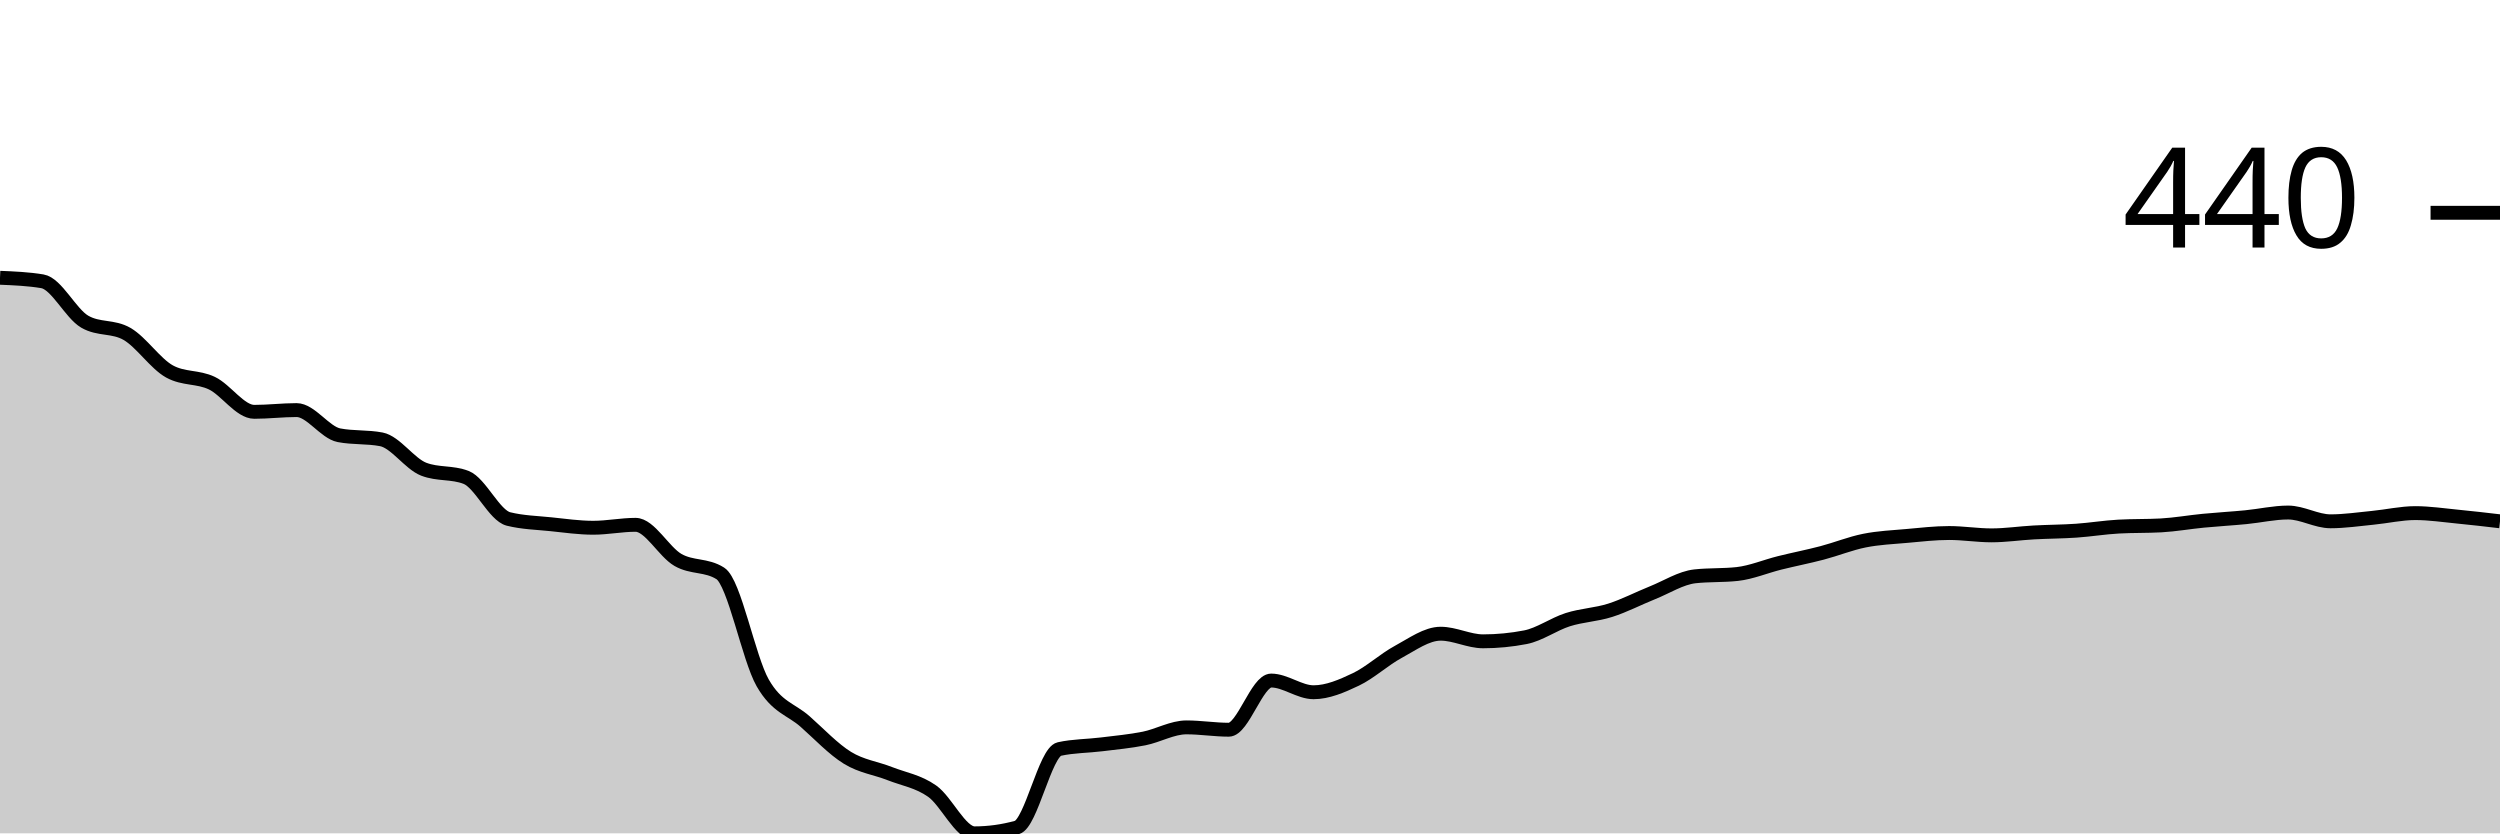
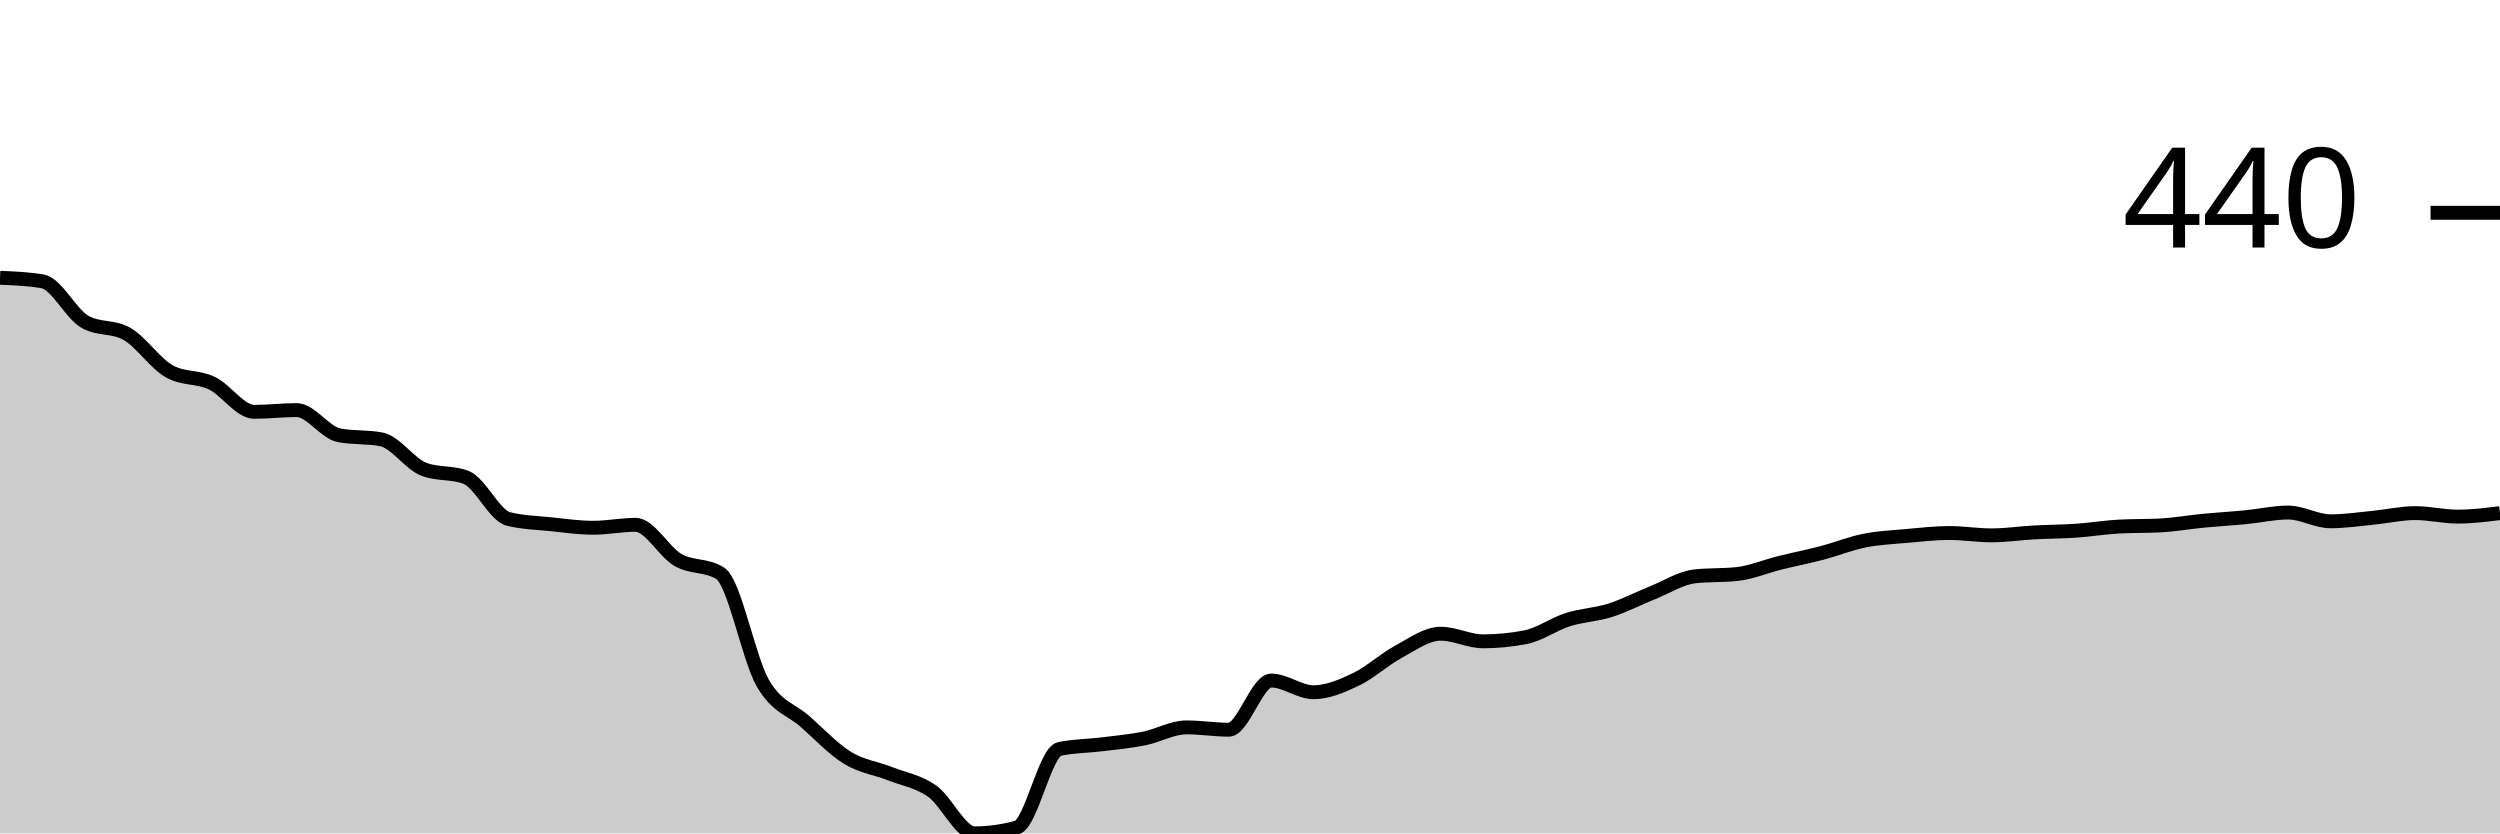
<svg xmlns="http://www.w3.org/2000/svg" viewBox="0 0 180 60">
  <g transform="translate(0,20)">
-     <path class="area" fill="rgba(0, 0, 0, 0.2)" d="M0,0C1.017,0.042,2.034,0.084,3.051,0.253C4.068,0.421,5.085,2.571,6.102,3.161C7.119,3.751,8.136,3.456,9.153,4.046C10.169,4.636,11.186,6.182,12.203,6.744C13.22,7.306,14.237,7.102,15.254,7.587C16.271,8.072,17.288,9.652,18.305,9.652C19.322,9.652,20.339,9.526,21.356,9.526C22.373,9.526,23.39,11.142,24.407,11.338C25.424,11.535,26.441,11.437,27.458,11.633C28.475,11.83,29.492,13.39,30.508,13.783C31.525,14.176,32.542,13.98,33.559,14.373C34.576,14.766,35.593,17.113,36.61,17.366C37.627,17.619,38.644,17.64,39.661,17.745C40.678,17.85,41.695,17.998,42.712,17.998C43.729,17.998,44.746,17.787,45.763,17.787C46.78,17.787,47.797,19.733,48.814,20.316C49.831,20.899,50.847,20.639,51.864,21.286C52.881,21.932,53.898,27.39,54.915,29.168C55.932,30.945,56.949,31.05,57.966,31.949C58.983,32.849,60,33.937,61.017,34.563C62.034,35.188,63.051,35.3,64.068,35.701C65.085,36.101,66.102,36.249,67.119,36.965C68.136,37.682,69.153,40,70.169,40C71.186,40,72.203,39.86,73.22,39.579C74.237,39.298,75.254,34.155,76.271,33.93C77.288,33.706,78.305,33.72,79.322,33.593C80.339,33.467,81.356,33.375,82.373,33.172C83.39,32.968,84.407,32.371,85.424,32.371C86.441,32.371,87.458,32.54,88.475,32.54C89.492,32.54,90.508,28.999,91.525,28.999C92.542,28.999,93.559,29.842,94.576,29.842C95.593,29.842,96.61,29.399,97.627,28.915C98.644,28.43,99.661,27.482,100.678,26.934C101.695,26.386,102.712,25.627,103.729,25.627C104.746,25.627,105.763,26.175,106.78,26.175C107.797,26.175,108.814,26.077,109.831,25.88C110.847,25.683,111.864,24.939,112.881,24.615C113.898,24.292,114.915,24.264,115.932,23.941C116.949,23.618,117.966,23.084,118.983,22.677C120,22.269,121.017,21.609,122.034,21.496C123.051,21.384,124.068,21.44,125.085,21.328C126.102,21.215,127.119,20.78,128.136,20.527C129.153,20.274,130.169,20.077,131.186,19.81C132.203,19.543,133.22,19.129,134.237,18.925C135.254,18.721,136.271,18.679,137.288,18.588C138.305,18.497,139.322,18.377,140.339,18.377C141.356,18.377,142.373,18.546,143.39,18.546C144.407,18.546,145.424,18.391,146.441,18.335C147.458,18.279,148.475,18.279,149.492,18.209C150.508,18.138,151.525,17.97,152.542,17.914C153.559,17.857,154.576,17.885,155.593,17.829C156.61,17.773,157.627,17.59,158.644,17.492C159.661,17.394,160.678,17.338,161.695,17.239C162.712,17.141,163.729,16.902,164.746,16.902C165.763,16.902,166.78,17.534,167.797,17.534C168.814,17.534,169.831,17.38,170.847,17.281C171.864,17.183,172.881,16.944,173.898,16.944C174.915,16.944,175.932,17.099,176.949,17.197C177.966,17.295,178.983,17.415,180,17.534L180,40C178.983,40,177.966,40,176.949,40C175.932,40,174.915,40,173.898,40C172.881,40,171.864,40,170.847,40C169.831,40,168.814,40,167.797,40C166.78,40,165.763,40,164.746,40C163.729,40,162.712,40,161.695,40C160.678,40,159.661,40,158.644,40C157.627,40,156.61,40,155.593,40C154.576,40,153.559,40,152.542,40C151.525,40,150.508,40,149.492,40C148.475,40,147.458,40,146.441,40C145.424,40,144.407,40,143.39,40C142.373,40,141.356,40,140.339,40C139.322,40,138.305,40,137.288,40C136.271,40,135.254,40,134.237,40C133.22,40,132.203,40,131.186,40C130.169,40,129.153,40,128.136,40C127.119,40,126.102,40,125.085,40C124.068,40,123.051,40,122.034,40C121.017,40,120,40,118.983,40C117.966,40,116.949,40,115.932,40C114.915,40,113.898,40,112.881,40C111.864,40,110.847,40,109.831,40C108.814,40,107.797,40,106.78,40C105.763,40,104.746,40,103.729,40C102.712,40,101.695,40,100.678,40C99.661,40,98.644,40,97.627,40C96.61,40,95.593,40,94.576,40C93.559,40,92.542,40,91.525,40C90.508,40,89.492,40,88.475,40C87.458,40,86.441,40,85.424,40C84.407,40,83.39,40,82.373,40C81.356,40,80.339,40,79.322,40C78.305,40,77.288,40,76.271,40C75.254,40,74.237,40,73.22,40C72.203,40,71.186,40,70.169,40C69.153,40,68.136,40,67.119,40C66.102,40,65.085,40,64.068,40C63.051,40,62.034,40,61.017,40C60,40,58.983,40,57.966,40C56.949,40,55.932,40,54.915,40C53.898,40,52.881,40,51.864,40C50.847,40,49.831,40,48.814,40C47.797,40,46.78,40,45.763,40C44.746,40,43.729,40,42.712,40C41.695,40,40.678,40,39.661,40C38.644,40,37.627,40,36.61,40C35.593,40,34.576,40,33.559,40C32.542,40,31.525,40,30.508,40C29.492,40,28.475,40,27.458,40C26.441,40,25.424,40,24.407,40C23.39,40,22.373,40,21.356,40C20.339,40,19.322,40,18.305,40C17.288,40,16.271,40,15.254,40C14.237,40,13.22,40,12.203,40C11.186,40,10.169,40,9.153,40C8.136,40,7.119,40,6.102,40C5.085,40,4.068,40,3.051,40C2.034,40,1.017,40,0,40Z" />
-     <path class="line" stroke="black" fill="none" d="M0,0C1.017,0.042,2.034,0.084,3.051,0.253C4.068,0.421,5.085,2.571,6.102,3.161C7.119,3.751,8.136,3.456,9.153,4.046C10.169,4.636,11.186,6.182,12.203,6.744C13.22,7.306,14.237,7.102,15.254,7.587C16.271,8.072,17.288,9.652,18.305,9.652C19.322,9.652,20.339,9.526,21.356,9.526C22.373,9.526,23.39,11.142,24.407,11.338C25.424,11.535,26.441,11.437,27.458,11.633C28.475,11.83,29.492,13.39,30.508,13.783C31.525,14.176,32.542,13.98,33.559,14.373C34.576,14.766,35.593,17.113,36.61,17.366C37.627,17.619,38.644,17.64,39.661,17.745C40.678,17.85,41.695,17.998,42.712,17.998C43.729,17.998,44.746,17.787,45.763,17.787C46.78,17.787,47.797,19.733,48.814,20.316C49.831,20.899,50.847,20.639,51.864,21.286C52.881,21.932,53.898,27.39,54.915,29.168C55.932,30.945,56.949,31.05,57.966,31.949C58.983,32.849,60,33.937,61.017,34.563C62.034,35.188,63.051,35.3,64.068,35.701C65.085,36.101,66.102,36.249,67.119,36.965C68.136,37.682,69.153,40,70.169,40C71.186,40,72.203,39.86,73.22,39.579C74.237,39.298,75.254,34.155,76.271,33.93C77.288,33.706,78.305,33.72,79.322,33.593C80.339,33.467,81.356,33.375,82.373,33.172C83.39,32.968,84.407,32.371,85.424,32.371C86.441,32.371,87.458,32.54,88.475,32.54C89.492,32.54,90.508,28.999,91.525,28.999C92.542,28.999,93.559,29.842,94.576,29.842C95.593,29.842,96.61,29.399,97.627,28.915C98.644,28.43,99.661,27.482,100.678,26.934C101.695,26.386,102.712,25.627,103.729,25.627C104.746,25.627,105.763,26.175,106.78,26.175C107.797,26.175,108.814,26.077,109.831,25.88C110.847,25.683,111.864,24.939,112.881,24.615C113.898,24.292,114.915,24.264,115.932,23.941C116.949,23.618,117.966,23.084,118.983,22.677C120,22.269,121.017,21.609,122.034,21.496C123.051,21.384,124.068,21.44,125.085,21.328C126.102,21.215,127.119,20.78,128.136,20.527C129.153,20.274,130.169,20.077,131.186,19.81C132.203,19.543,133.22,19.129,134.237,18.925C135.254,18.721,136.271,18.679,137.288,18.588C138.305,18.497,139.322,18.377,140.339,18.377C141.356,18.377,142.373,18.546,143.39,18.546C144.407,18.546,145.424,18.391,146.441,18.335C147.458,18.279,148.475,18.279,149.492,18.209C150.508,18.138,151.525,17.97,152.542,17.914C153.559,17.857,154.576,17.885,155.593,17.829C156.61,17.773,157.627,17.59,158.644,17.492C159.661,17.394,160.678,17.338,161.695,17.239C162.712,17.141,163.729,16.902,164.746,16.902C165.763,16.902,166.78,17.534,167.797,17.534C168.814,17.534,169.831,17.38,170.847,17.281C171.864,17.183,172.881,16.944,173.898,16.944C174.915,16.944,175.932,17.099,176.949,17.197C177.966,17.295,178.983,17.415,180,17.534" />
+     <path class="area" fill="rgba(0, 0, 0, 0.2)" d="M0,0C1.017,0.042,2.034,0.084,3.051,0.253C4.068,0.421,5.085,2.571,6.102,3.161C7.119,3.751,8.136,3.456,9.153,4.046C10.169,4.636,11.186,6.182,12.203,6.744C13.22,7.306,14.237,7.102,15.254,7.587C16.271,8.072,17.288,9.652,18.305,9.652C19.322,9.652,20.339,9.526,21.356,9.526C22.373,9.526,23.39,11.142,24.407,11.338C25.424,11.535,26.441,11.437,27.458,11.633C28.475,11.83,29.492,13.39,30.508,13.783C31.525,14.176,32.542,13.98,33.559,14.373C34.576,14.766,35.593,17.113,36.61,17.366C37.627,17.619,38.644,17.64,39.661,17.745C40.678,17.85,41.695,17.998,42.712,17.998C43.729,17.998,44.746,17.787,45.763,17.787C46.78,17.787,47.797,19.733,48.814,20.316C49.831,20.899,50.847,20.639,51.864,21.286C52.881,21.932,53.898,27.39,54.915,29.168C55.932,30.945,56.949,31.05,57.966,31.949C58.983,32.849,60,33.937,61.017,34.563C62.034,35.188,63.051,35.3,64.068,35.701C65.085,36.101,66.102,36.249,67.119,36.965C68.136,37.682,69.153,40,70.169,40C71.186,40,72.203,39.86,73.22,39.579C74.237,39.298,75.254,34.155,76.271,33.93C77.288,33.706,78.305,33.72,79.322,33.593C80.339,33.467,81.356,33.375,82.373,33.172C83.39,32.968,84.407,32.371,85.424,32.371C86.441,32.371,87.458,32.54,88.475,32.54C89.492,32.54,90.508,28.999,91.525,28.999C92.542,28.999,93.559,29.842,94.576,29.842C95.593,29.842,96.61,29.399,97.627,28.915C98.644,28.43,99.661,27.482,100.678,26.934C101.695,26.386,102.712,25.627,103.729,25.627C104.746,25.627,105.763,26.175,106.78,26.175C107.797,26.175,108.814,26.077,109.831,25.88C110.847,25.683,111.864,24.939,112.881,24.615C113.898,24.292,114.915,24.264,115.932,23.941C116.949,23.618,117.966,23.084,118.983,22.677C120,22.269,121.017,21.609,122.034,21.496C123.051,21.384,124.068,21.44,125.085,21.328C126.102,21.215,127.119,20.78,128.136,20.527C129.153,20.274,130.169,20.077,131.186,19.81C132.203,19.543,133.22,19.129,134.237,18.925C135.254,18.721,136.271,18.679,137.288,18.588C138.305,18.497,139.322,18.377,140.339,18.377C141.356,18.377,142.373,18.546,143.39,18.546C144.407,18.546,145.424,18.391,146.441,18.335C147.458,18.279,148.475,18.279,149.492,18.209C150.508,18.138,151.525,17.97,152.542,17.914C153.559,17.857,154.576,17.885,155.593,17.829C156.61,17.773,157.627,17.59,158.644,17.492C159.661,17.394,160.678,17.338,161.695,17.239C162.712,17.141,163.729,16.902,164.746,16.902C165.763,16.902,166.78,17.534,167.797,17.534C168.814,17.534,169.831,17.38,170.847,17.281C171.864,17.183,172.881,16.944,173.898,16.944C174.915,16.944,175.932,17.197,176.949,17.197C177.966,17.197,178.983,17.071,180,16.944L180,40C178.983,40,177.966,40,176.949,40C175.932,40,174.915,40,173.898,40C172.881,40,171.864,40,170.847,40C169.831,40,168.814,40,167.797,40C166.78,40,165.763,40,164.746,40C163.729,40,162.712,40,161.695,40C160.678,40,159.661,40,158.644,40C157.627,40,156.61,40,155.593,40C154.576,40,153.559,40,152.542,40C151.525,40,150.508,40,149.492,40C148.475,40,147.458,40,146.441,40C145.424,40,144.407,40,143.39,40C142.373,40,141.356,40,140.339,40C139.322,40,138.305,40,137.288,40C136.271,40,135.254,40,134.237,40C133.22,40,132.203,40,131.186,40C130.169,40,129.153,40,128.136,40C127.119,40,126.102,40,125.085,40C124.068,40,123.051,40,122.034,40C121.017,40,120,40,118.983,40C117.966,40,116.949,40,115.932,40C114.915,40,113.898,40,112.881,40C111.864,40,110.847,40,109.831,40C108.814,40,107.797,40,106.78,40C105.763,40,104.746,40,103.729,40C102.712,40,101.695,40,100.678,40C99.661,40,98.644,40,97.627,40C96.61,40,95.593,40,94.576,40C93.559,40,92.542,40,91.525,40C90.508,40,89.492,40,88.475,40C87.458,40,86.441,40,85.424,40C84.407,40,83.39,40,82.373,40C81.356,40,80.339,40,79.322,40C78.305,40,77.288,40,76.271,40C75.254,40,74.237,40,73.22,40C72.203,40,71.186,40,70.169,40C69.153,40,68.136,40,67.119,40C66.102,40,65.085,40,64.068,40C63.051,40,62.034,40,61.017,40C60,40,58.983,40,57.966,40C56.949,40,55.932,40,54.915,40C53.898,40,52.881,40,51.864,40C50.847,40,49.831,40,48.814,40C47.797,40,46.78,40,45.763,40C44.746,40,43.729,40,42.712,40C41.695,40,40.678,40,39.661,40C38.644,40,37.627,40,36.61,40C35.593,40,34.576,40,33.559,40C32.542,40,31.525,40,30.508,40C29.492,40,28.475,40,27.458,40C26.441,40,25.424,40,24.407,40C23.39,40,22.373,40,21.356,40C20.339,40,19.322,40,18.305,40C17.288,40,16.271,40,15.254,40C14.237,40,13.22,40,12.203,40C11.186,40,10.169,40,9.153,40C8.136,40,7.119,40,6.102,40C5.085,40,4.068,40,3.051,40C2.034,40,1.017,40,0,40Z" />
+     <path class="line" stroke="black" fill="none" d="M0,0C1.017,0.042,2.034,0.084,3.051,0.253C4.068,0.421,5.085,2.571,6.102,3.161C7.119,3.751,8.136,3.456,9.153,4.046C10.169,4.636,11.186,6.182,12.203,6.744C13.22,7.306,14.237,7.102,15.254,7.587C16.271,8.072,17.288,9.652,18.305,9.652C19.322,9.652,20.339,9.526,21.356,9.526C22.373,9.526,23.39,11.142,24.407,11.338C25.424,11.535,26.441,11.437,27.458,11.633C28.475,11.83,29.492,13.39,30.508,13.783C31.525,14.176,32.542,13.98,33.559,14.373C34.576,14.766,35.593,17.113,36.61,17.366C37.627,17.619,38.644,17.64,39.661,17.745C40.678,17.85,41.695,17.998,42.712,17.998C43.729,17.998,44.746,17.787,45.763,17.787C46.78,17.787,47.797,19.733,48.814,20.316C49.831,20.899,50.847,20.639,51.864,21.286C52.881,21.932,53.898,27.39,54.915,29.168C55.932,30.945,56.949,31.05,57.966,31.949C58.983,32.849,60,33.937,61.017,34.563C62.034,35.188,63.051,35.3,64.068,35.701C65.085,36.101,66.102,36.249,67.119,36.965C68.136,37.682,69.153,40,70.169,40C71.186,40,72.203,39.86,73.22,39.579C74.237,39.298,75.254,34.155,76.271,33.93C77.288,33.706,78.305,33.72,79.322,33.593C80.339,33.467,81.356,33.375,82.373,33.172C83.39,32.968,84.407,32.371,85.424,32.371C86.441,32.371,87.458,32.54,88.475,32.54C89.492,32.54,90.508,28.999,91.525,28.999C92.542,28.999,93.559,29.842,94.576,29.842C95.593,29.842,96.61,29.399,97.627,28.915C98.644,28.43,99.661,27.482,100.678,26.934C101.695,26.386,102.712,25.627,103.729,25.627C104.746,25.627,105.763,26.175,106.78,26.175C107.797,26.175,108.814,26.077,109.831,25.88C110.847,25.683,111.864,24.939,112.881,24.615C113.898,24.292,114.915,24.264,115.932,23.941C116.949,23.618,117.966,23.084,118.983,22.677C120,22.269,121.017,21.609,122.034,21.496C123.051,21.384,124.068,21.44,125.085,21.328C126.102,21.215,127.119,20.78,128.136,20.527C129.153,20.274,130.169,20.077,131.186,19.81C132.203,19.543,133.22,19.129,134.237,18.925C135.254,18.721,136.271,18.679,137.288,18.588C138.305,18.497,139.322,18.377,140.339,18.377C141.356,18.377,142.373,18.546,143.39,18.546C144.407,18.546,145.424,18.391,146.441,18.335C147.458,18.279,148.475,18.279,149.492,18.209C150.508,18.138,151.525,17.97,152.542,17.914C153.559,17.857,154.576,17.885,155.593,17.829C156.61,17.773,157.627,17.59,158.644,17.492C159.661,17.394,160.678,17.338,161.695,17.239C162.712,17.141,163.729,16.902,164.746,16.902C165.763,16.902,166.78,17.534,167.797,17.534C168.814,17.534,169.831,17.38,170.847,17.281C171.864,17.183,172.881,16.944,173.898,16.944C174.915,16.944,175.932,17.197,176.949,17.197C177.966,17.197,178.983,17.071,180,16.944" />
    <path class="axis-ceiling" stroke-width="1" stroke="black" fill="none" d="M175,-4.679L180,-4.679" />
    <text class="axis-ceiling-label" font-family="sans-serif" text-anchor="end" font-size="10px" x="170" y="-2.179">440</text>
  </g>
</svg>
